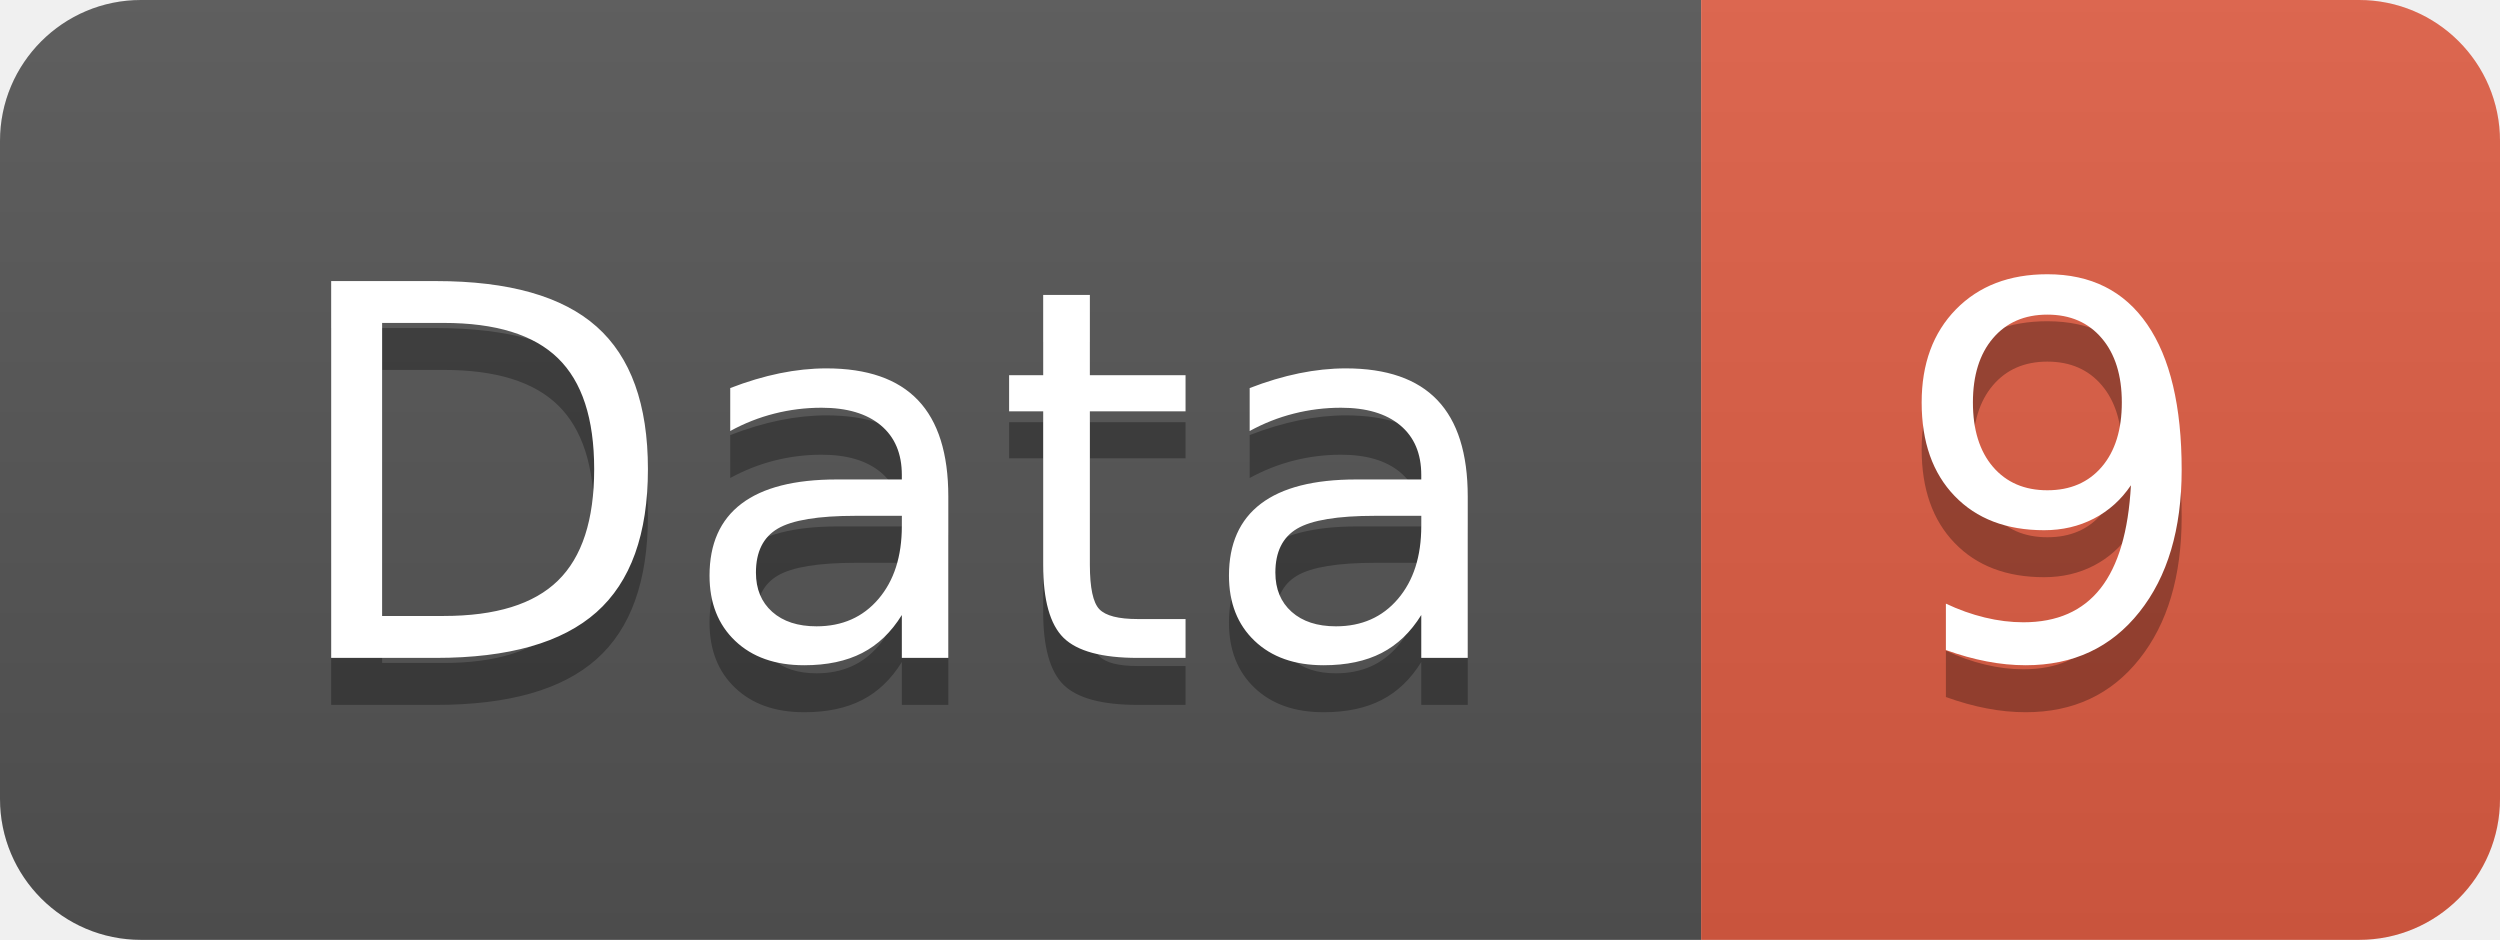
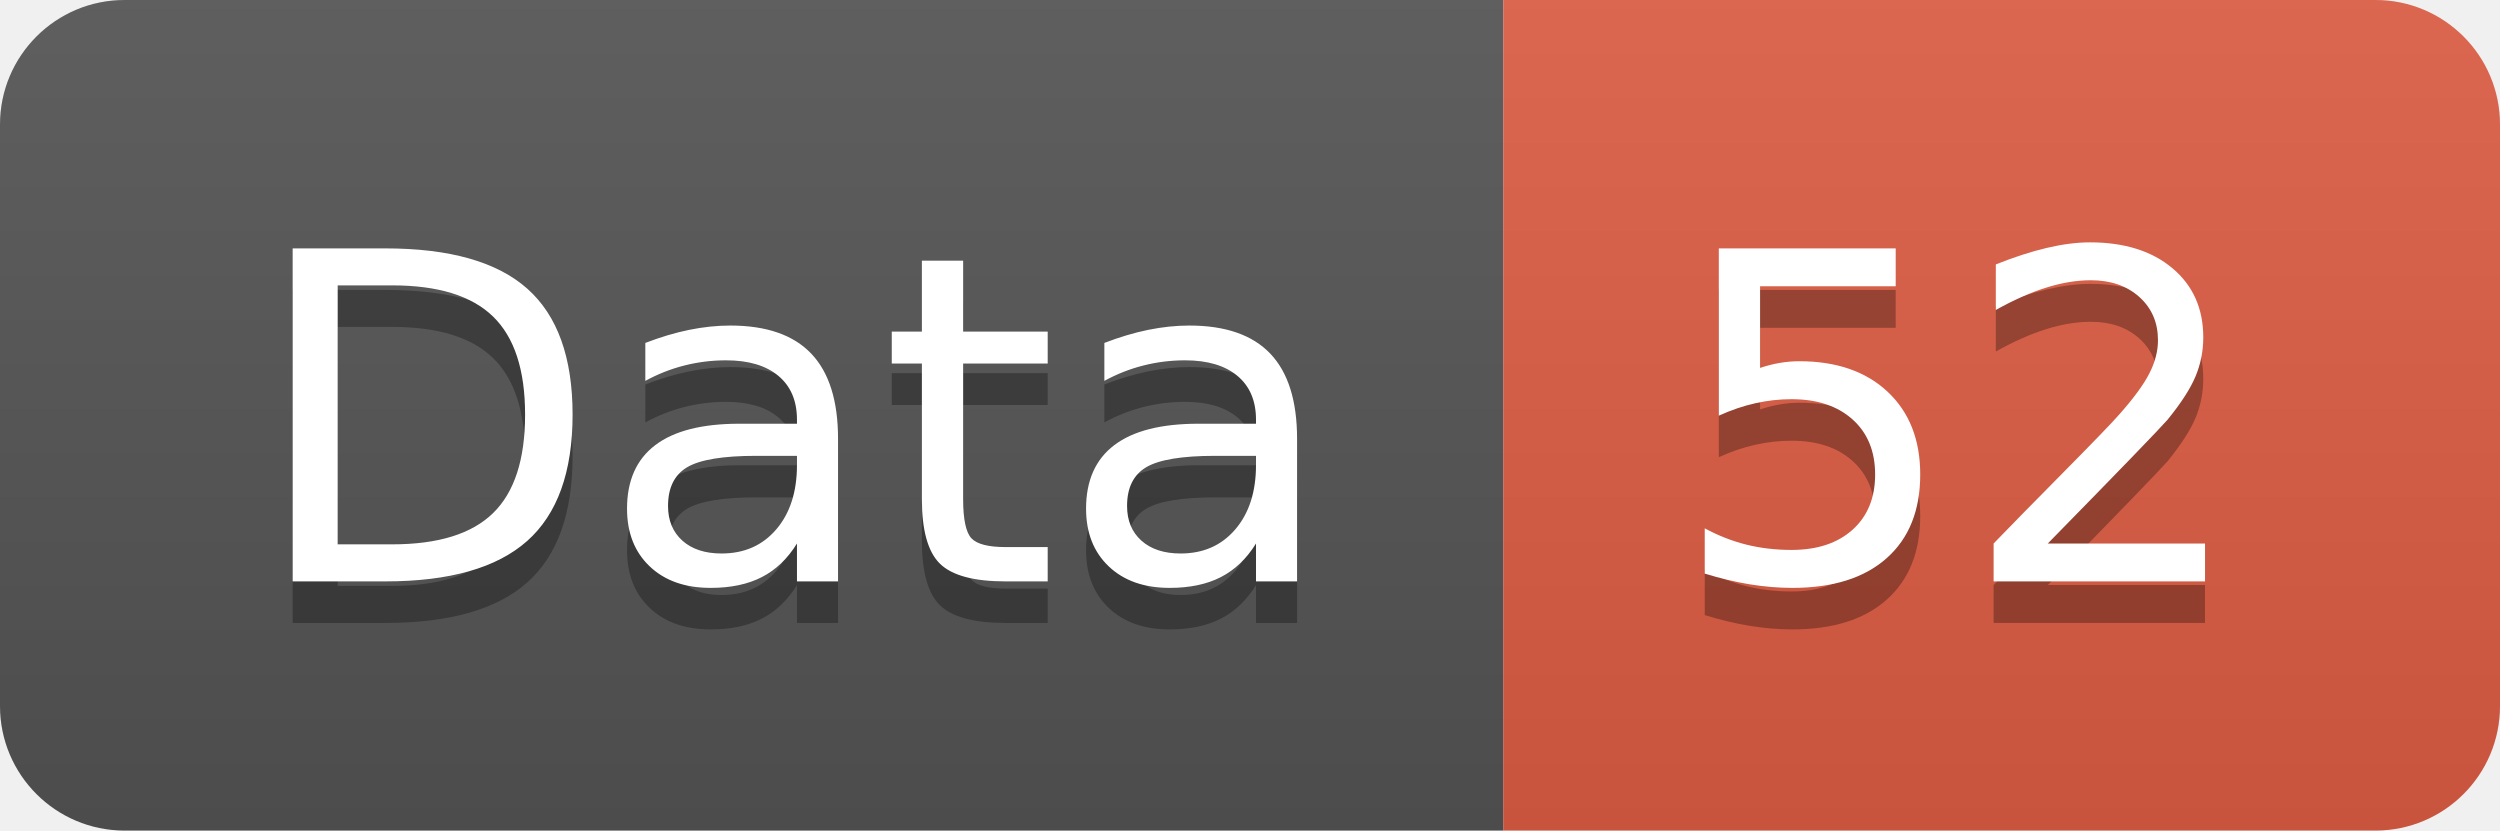
- <svg xmlns="http://www.w3.org/2000/svg" width="53.2" height="20">
+ <svg xmlns="http://www.w3.org/2000/svg" width="60.2" height="20">
  <linearGradient id="smooth" x2="0" y2="100%">
    <stop offset="0" stop-color="#bbb" stop-opacity=".1" />
    <stop offset="1" stop-opacity=".1" />
  </linearGradient>
  <clipPath id="round">
-     <rect width="53.2" height="20" rx="3" fill="#fff" />
+     <rect width="60.2" height="20" rx="3" fill="#fff" />
  </clipPath>
  <g clip-path="url(#round)">
    <rect width="36.2" height="20" fill="#555" />
-     <rect x="36.2" width="17.0" height="20" fill="#e05d44" />
-     <rect width="53.2" height="20" fill="url(#smooth)" />
+     <rect x="36.2" width="24.0" height="20" fill="#e05d44" />
+     <rect width="60.2" height="20" fill="url(#smooth)" />
  </g>
  <g fill="#fff" text-anchor="middle" font-family="DejaVu Sans,Verdana,Geneva,sans-serif" font-size="110">
    <text x="191.0" y="150" fill="#010101" fill-opacity=".3" transform="scale(0.1)" textLength="262.0" lengthAdjust="spacing">Data</text>
    <text x="191.0" y="140" transform="scale(0.1)" textLength="262.0" lengthAdjust="spacing">Data</text>
-     <text x="437.0" y="150" fill="#010101" fill-opacity=".3" transform="scale(0.1)" textLength="70.0" lengthAdjust="spacing">9</text>
-     <text x="437.0" y="140" transform="scale(0.1)" textLength="70.0" lengthAdjust="spacing">9</text>
+     <text x="472.0" y="150" fill="#010101" fill-opacity=".3" transform="scale(0.1)" textLength="140.0" lengthAdjust="spacing">52</text>
+     <text x="472.0" y="140" transform="scale(0.1)" textLength="140.0" lengthAdjust="spacing">52</text>
  </g>
</svg>
